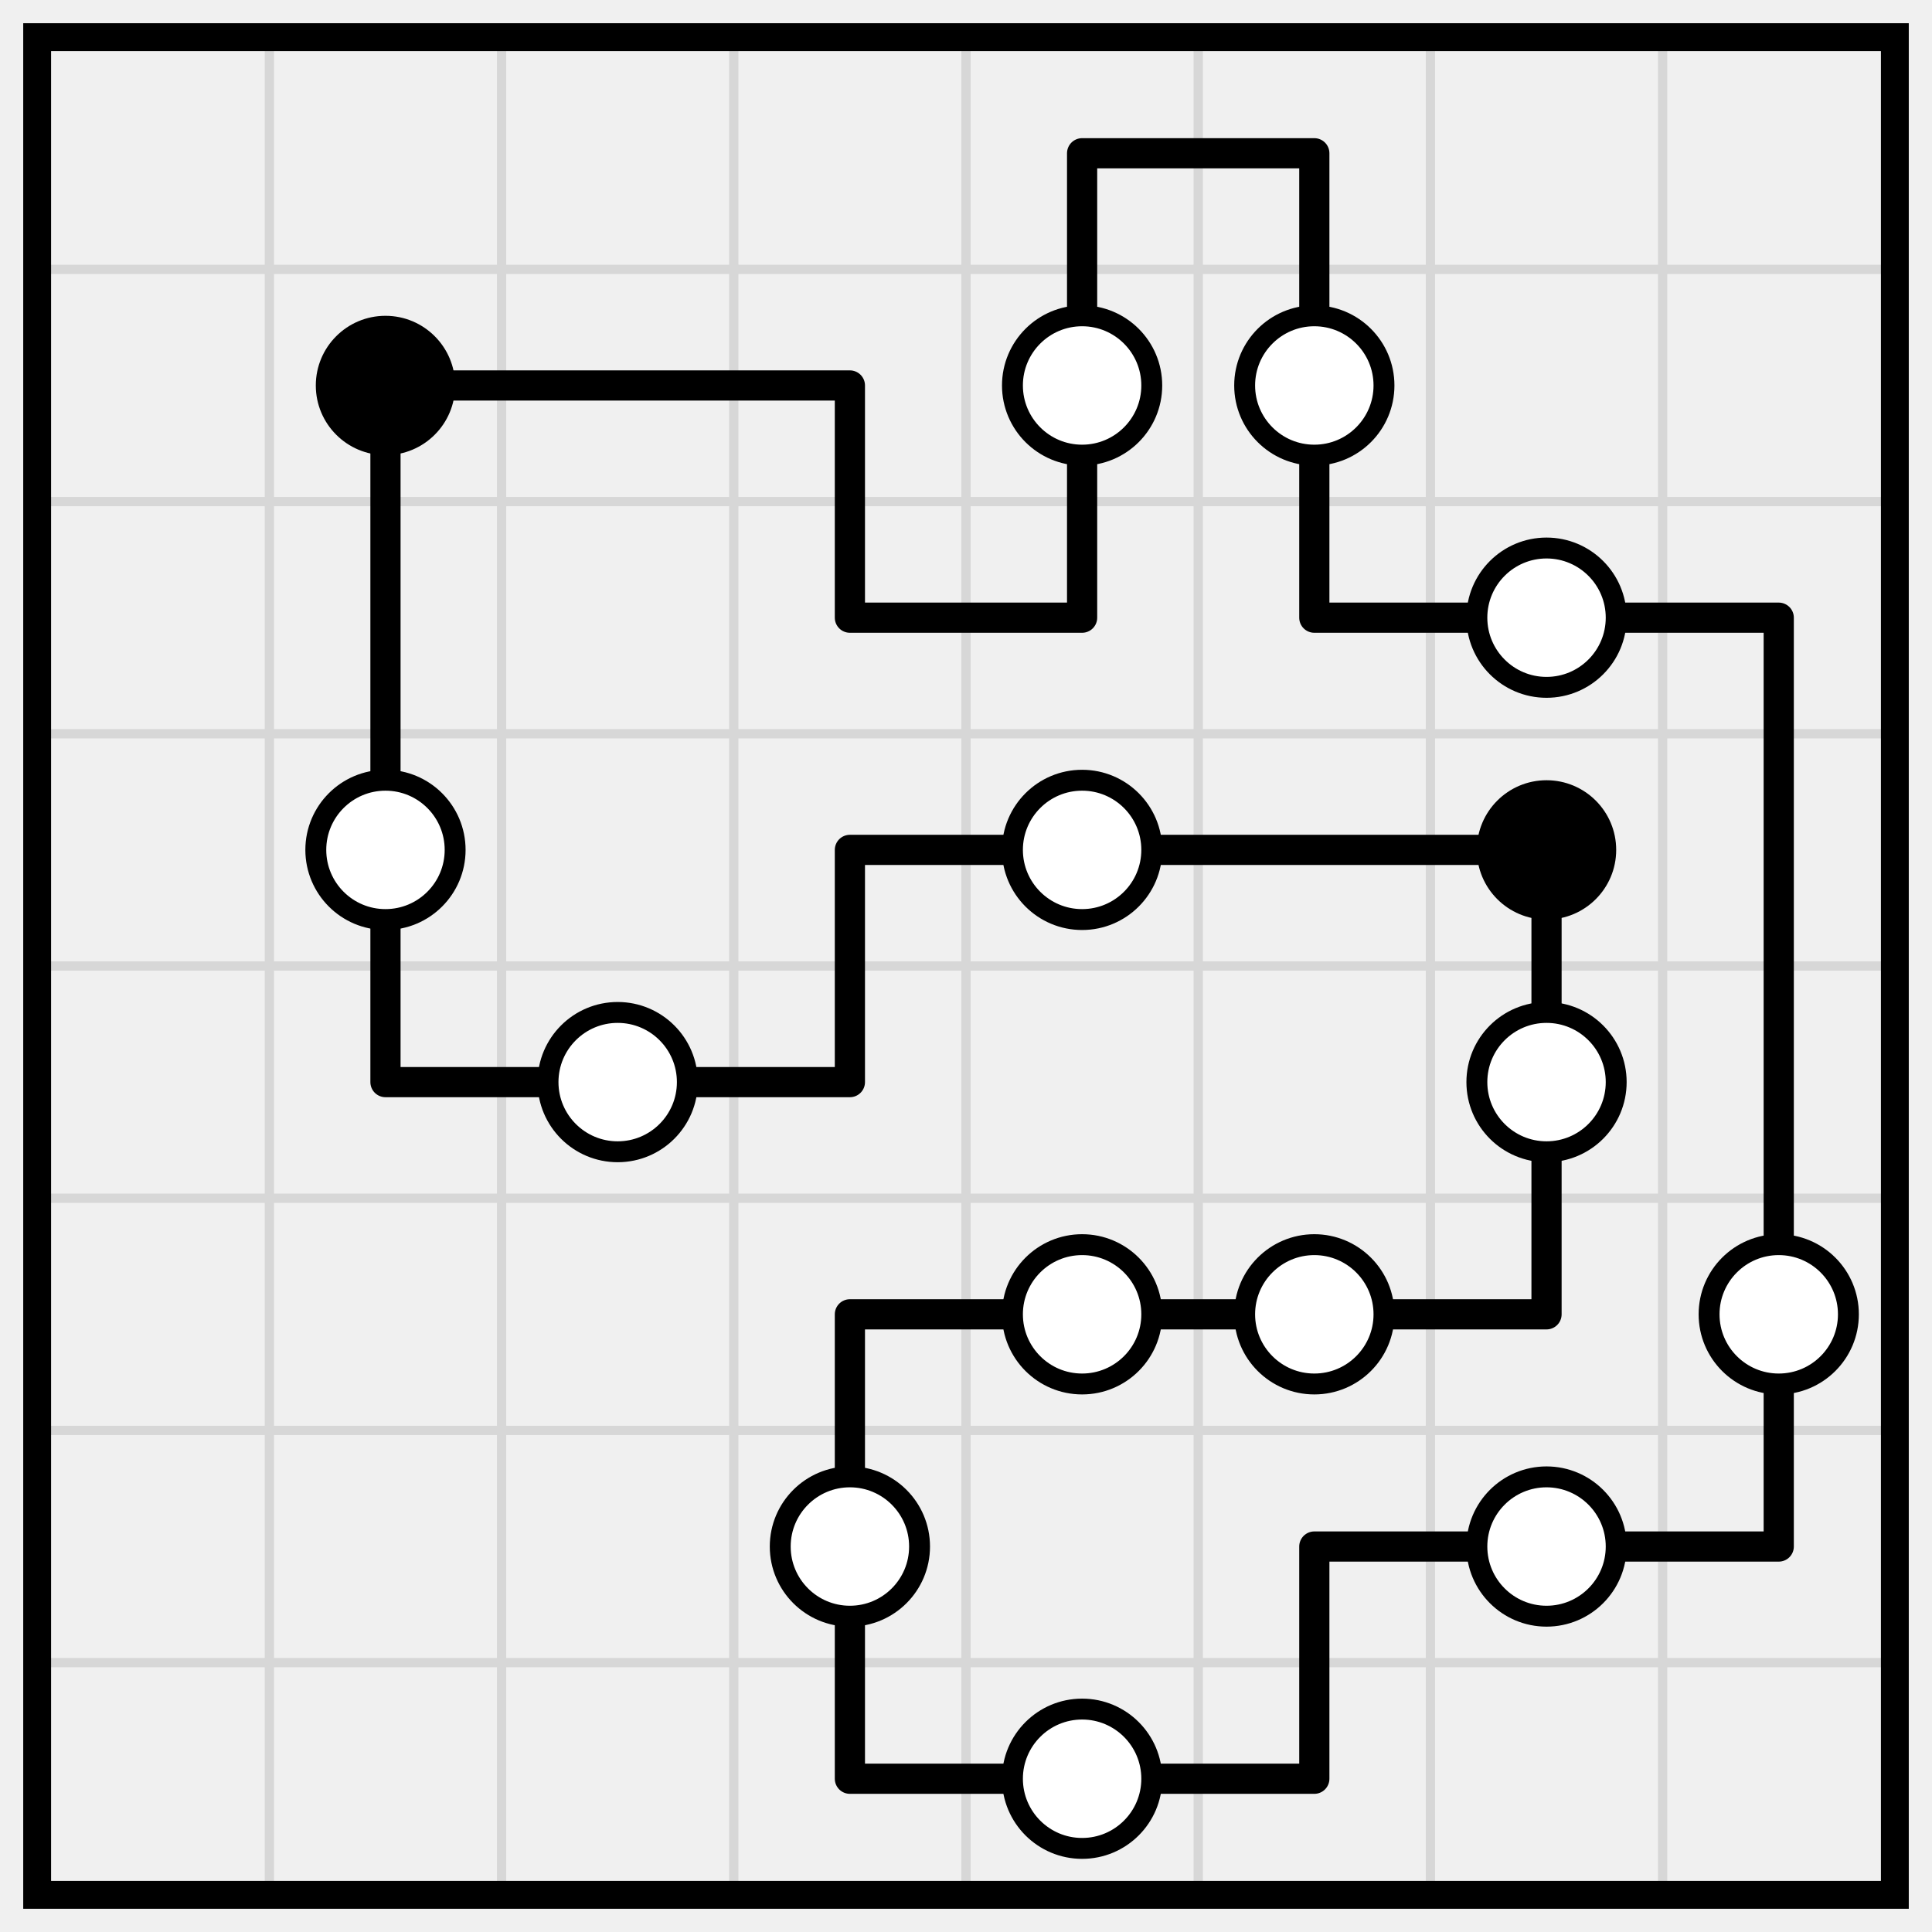
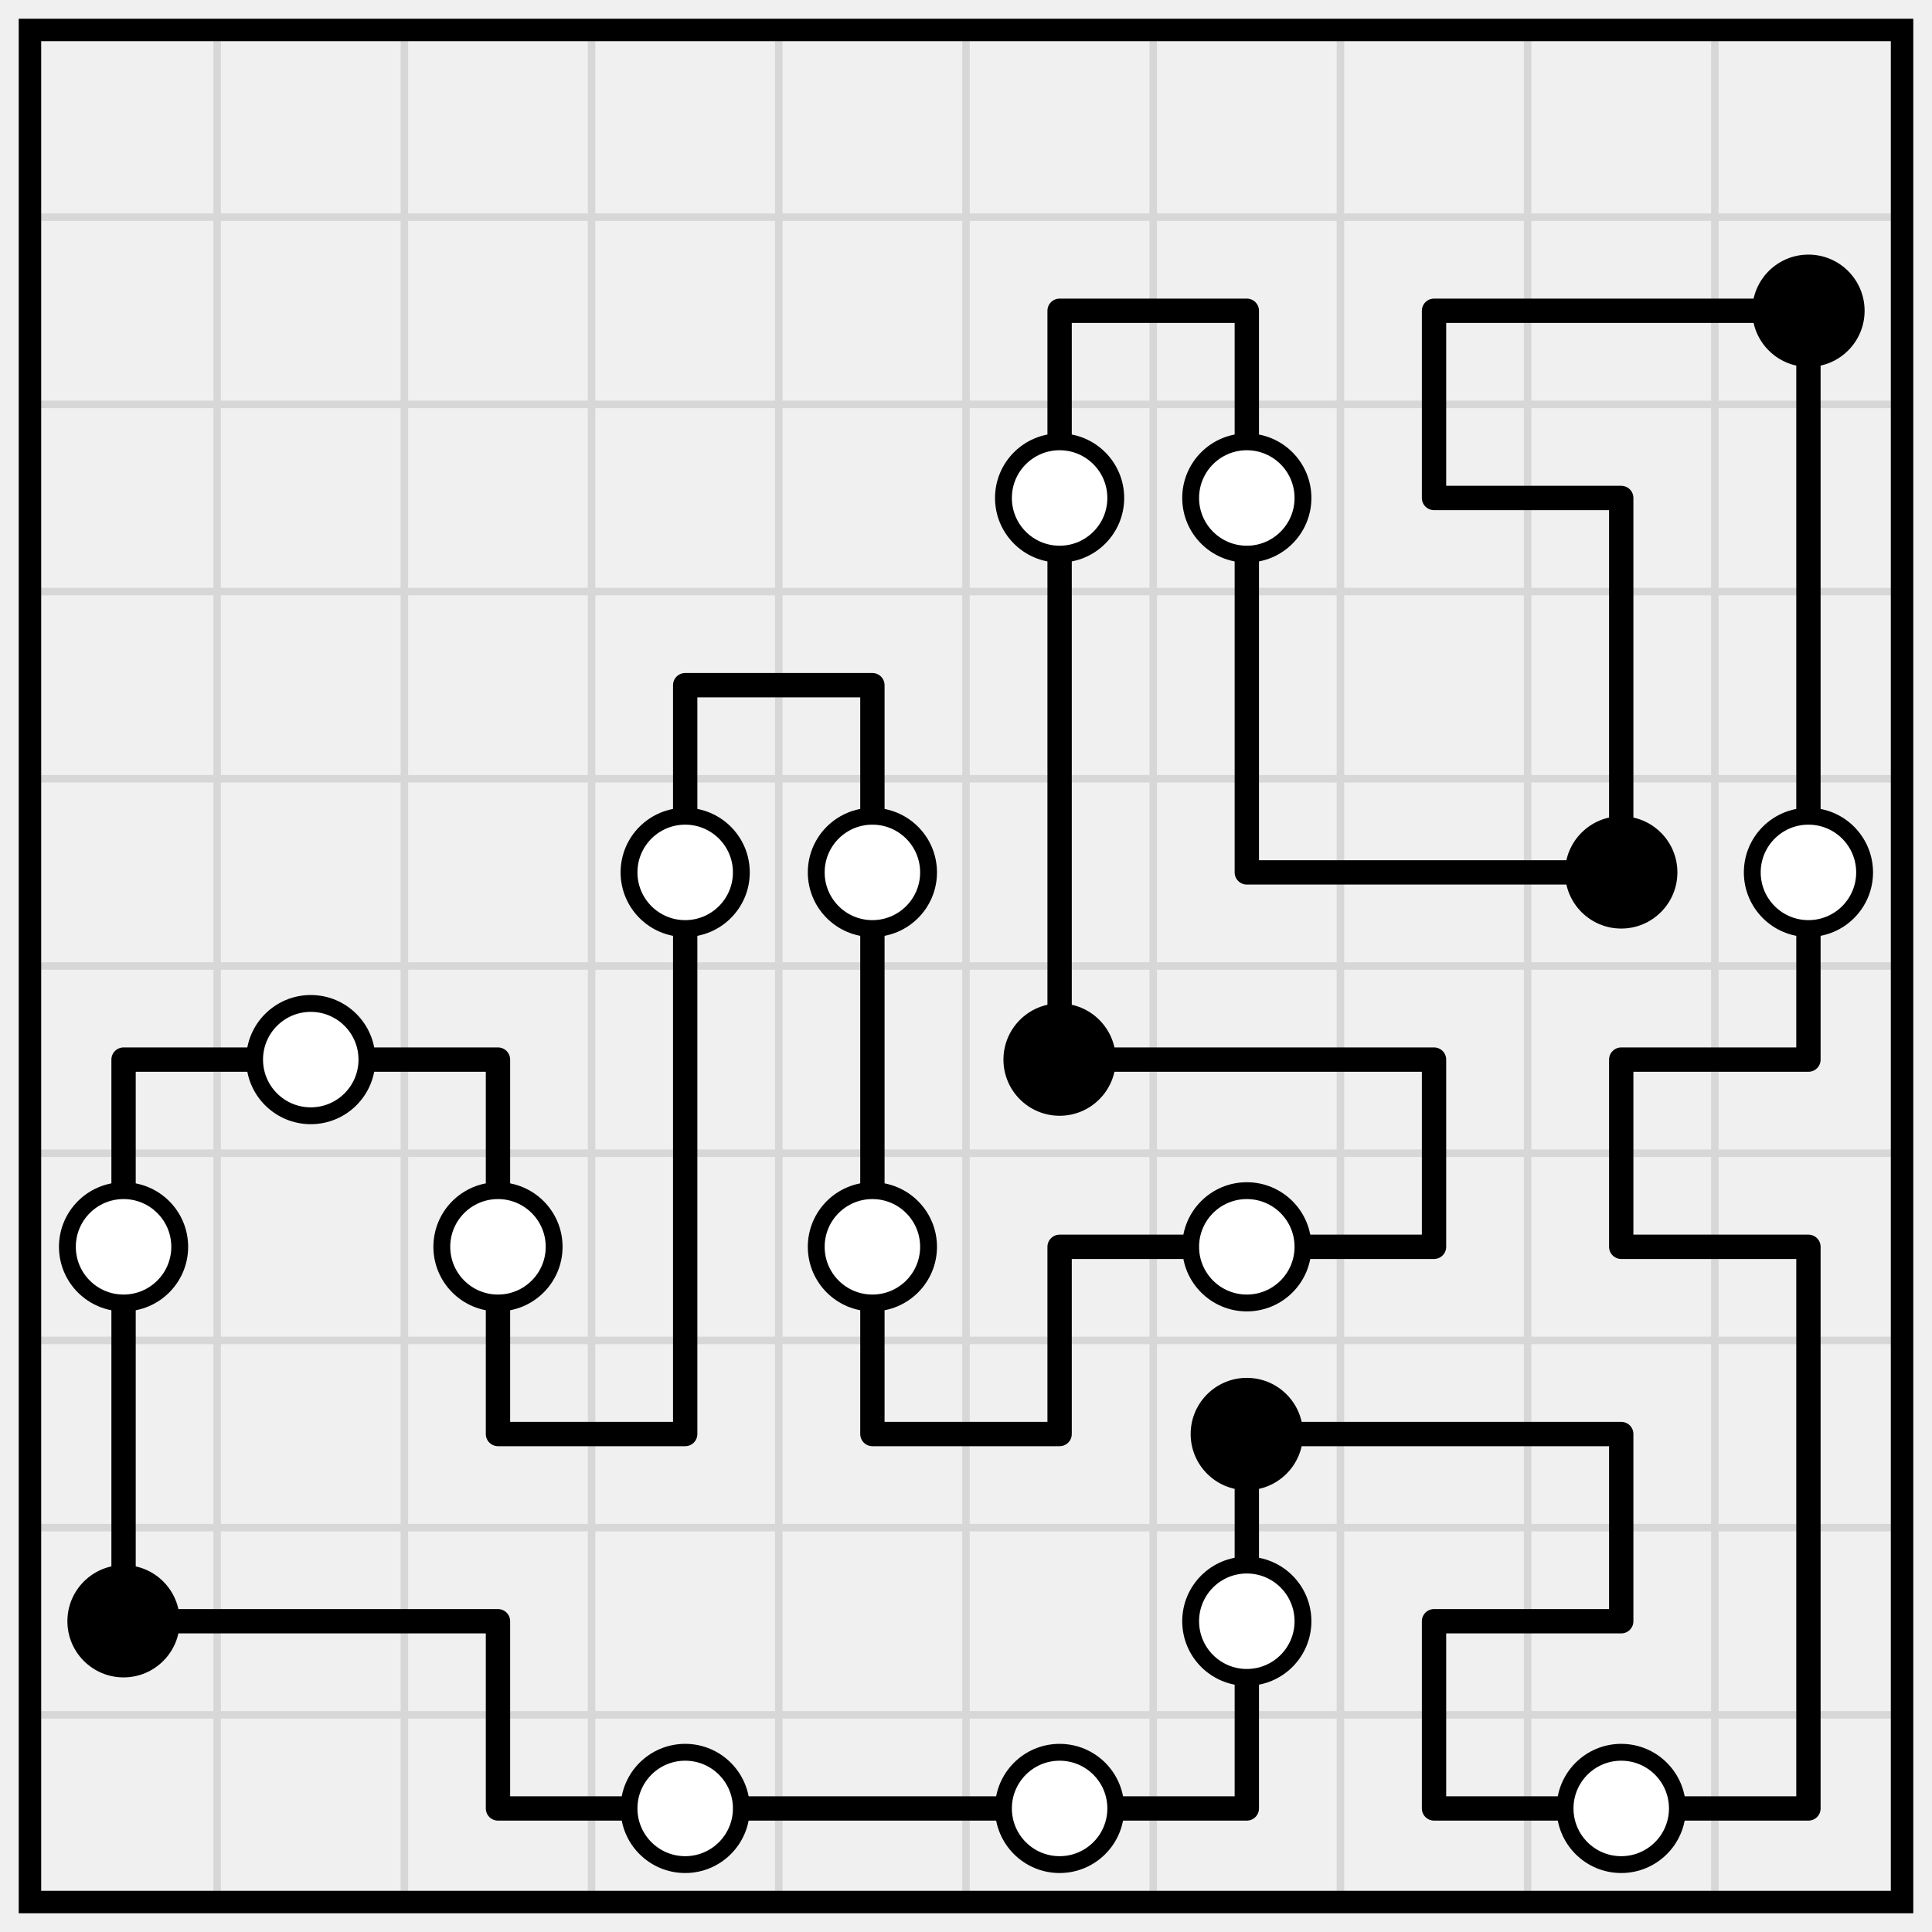
- <svg xmlns="http://www.w3.org/2000/svg" class="p" viewBox="0 0 832 832" preserveAspectRatio="xMidYMid meet" shape-rendering="geometricPrecision">
-   <path d="M16 116H816M16 216H816M16 316H816M16 416H816M16 516H816M16 616H816M16 716H816M116 16V816M216 16V816M316 16V816M416 16V816M516 16V816M616 16V816M716 16V816" fill="none" stroke="#d7d7d7" stroke-width="4" stroke-linecap="square" />
-   <rect x="16" y="16" width="800" height="800" fill="none" stroke="#000" stroke-width="12" />
-   <path d="M466 66H566M166 166H266M266 166H366M366 266H466M566 266H666M666 266H766M366 366H466M466 366H566M566 366H666M166 466H266M266 466H366M366 566H466M466 566H566M566 566H666M566 666H666M666 666H766M366 766H466M466 766H566M466 66V166M566 66V166M166 166V266M366 166V266M466 166V266M566 166V266M166 266V366M766 266V366M166 366V466M366 366V466M666 366V466M766 366V466M666 466V566M766 466V566M366 566V666M766 566V666M366 666V766M566 666V766" fill="none" stroke="#000" stroke-width="13" stroke-linecap="round" />
-   <circle cx="166" cy="166" r="30" fill="#000" />
+ <svg xmlns="http://www.w3.org/2000/svg" class="p" viewBox="0 0 1032 1032" preserveAspectRatio="xMidYMid meet" shape-rendering="geometricPrecision">
+   <path d="M16 116H1016M16 216H1016M16 316H1016M16 416H1016M16 516H1016M16 616H1016M16 716H1016M16 816H1016M16 916H1016M116 16V1016M216 16V1016M316 16V1016M416 16V1016M516 16V1016M616 16V1016M716 16V1016M816 16V1016M916 16V1016" fill="none" stroke="#d7d7d7" stroke-width="4" stroke-linecap="square" />
+   <rect x="16" y="16" width="1000" height="1000" fill="none" stroke="#000" stroke-width="12" />
+   <path d="M566 166H666M766 166H866M866 166H966M766 266H866M366 366H466M666 466H766M766 466H866M66 566H166M166 566H266M566 566H666M666 566H766M866 566H966M566 666H666M666 666H766M866 666H966M266 766H366M466 766H566M666 766H766M766 766H866M66 866H166M166 866H266M766 866H866M266 966H366M366 966H466M466 966H566M566 966H666M766 966H866M866 966H966M566 166V266M666 166V266M766 166V266M966 166V266M566 266V366M666 266V366M866 266V366M966 266V366M366 366V466M466 366V466M566 366V466M666 366V466M866 366V466M966 366V466M366 466V566M466 466V566M566 466V566M966 466V566M66 566V666M266 566V666M366 566V666M466 566V666M766 566V666M866 566V666M66 666V766M266 666V766M366 666V766M466 666V766M566 666V766M966 666V766M66 766V866M666 766V866M866 766V866M966 766V866M266 866V966M666 866V966M766 866V966M966 866V966" fill="none" stroke="#000" stroke-width="13" stroke-linecap="round" />
+   <circle cx="966" cy="166" r="30" fill="#000" />
  <g fill="#fff" stroke="#000" stroke-width="9">
-     <circle cx="466" cy="166" r="30" />
-     <circle cx="566" cy="166" r="30" />
+     <circle cx="566" cy="266" r="30" />
    <circle cx="666" cy="266" r="30" />
-     <circle cx="166" cy="366" r="30" />
-     <circle cx="466" cy="366" r="30" />
+     <circle cx="366" cy="466" r="30" />
+     <circle cx="466" cy="466" r="30" />
  </g>
-   <circle cx="666" cy="366" r="30" fill="#000" />
+   <circle cx="866" cy="466" r="30" fill="#000" />
  <g fill="#fff" stroke="#000" stroke-width="9">
-     <circle cx="266" cy="466" r="30" />
-     <circle cx="666" cy="466" r="30" />
-     <circle cx="466" cy="566" r="30" />
-     <circle cx="566" cy="566" r="30" />
-     <circle cx="766" cy="566" r="30" />
-     <circle cx="366" cy="666" r="30" />
+     <circle cx="966" cy="466" r="30" />
+     <circle cx="166" cy="566" r="30" />
+   </g>
+   <circle cx="566" cy="566" r="30" fill="#000" />
+   <g fill="#fff" stroke="#000" stroke-width="9">
+     <circle cx="66" cy="666" r="30" />
+     <circle cx="266" cy="666" r="30" />
+     <circle cx="466" cy="666" r="30" />
    <circle cx="666" cy="666" r="30" />
-     <circle cx="466" cy="766" r="30" />
+   </g>
+   <g fill="#000">
+     <circle cx="666" cy="766" r="30" />
+     <circle cx="66" cy="866" r="30" />
+   </g>
+   <g fill="#fff" stroke="#000" stroke-width="9">
+     <circle cx="666" cy="866" r="30" />
+     <circle cx="366" cy="966" r="30" />
+     <circle cx="566" cy="966" r="30" />
+     <circle cx="866" cy="966" r="30" />
  </g>
</svg>
